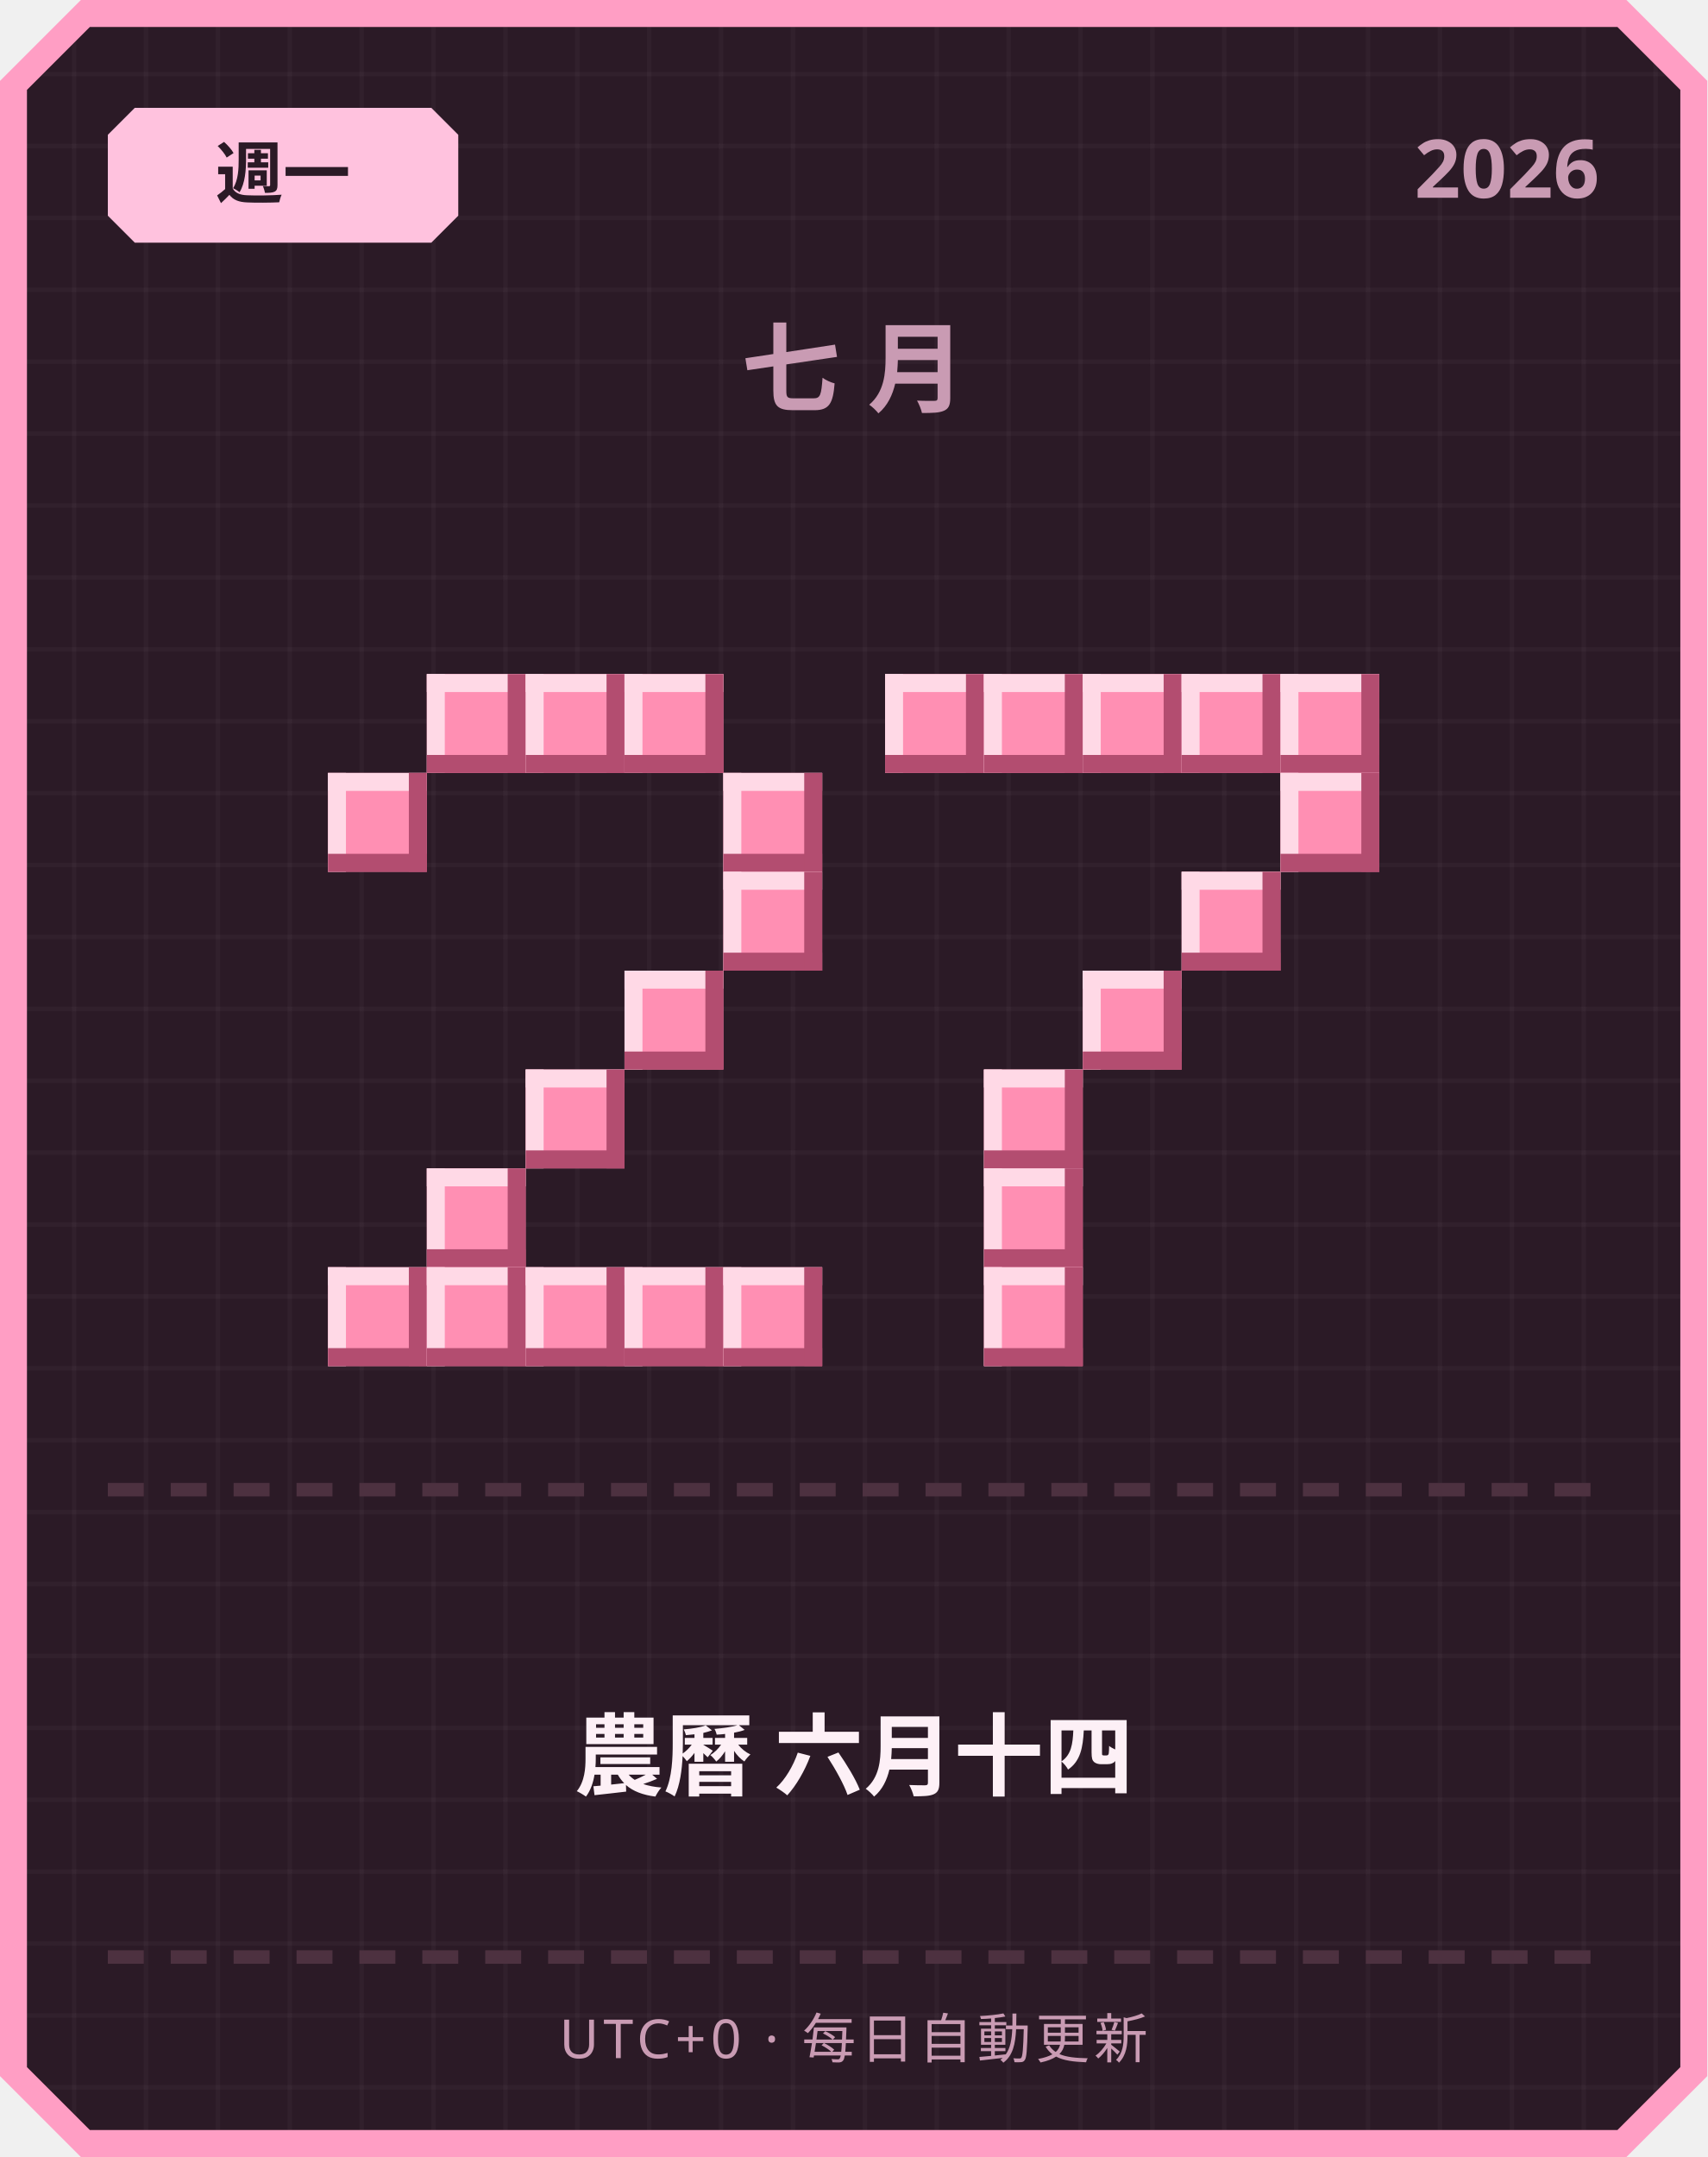
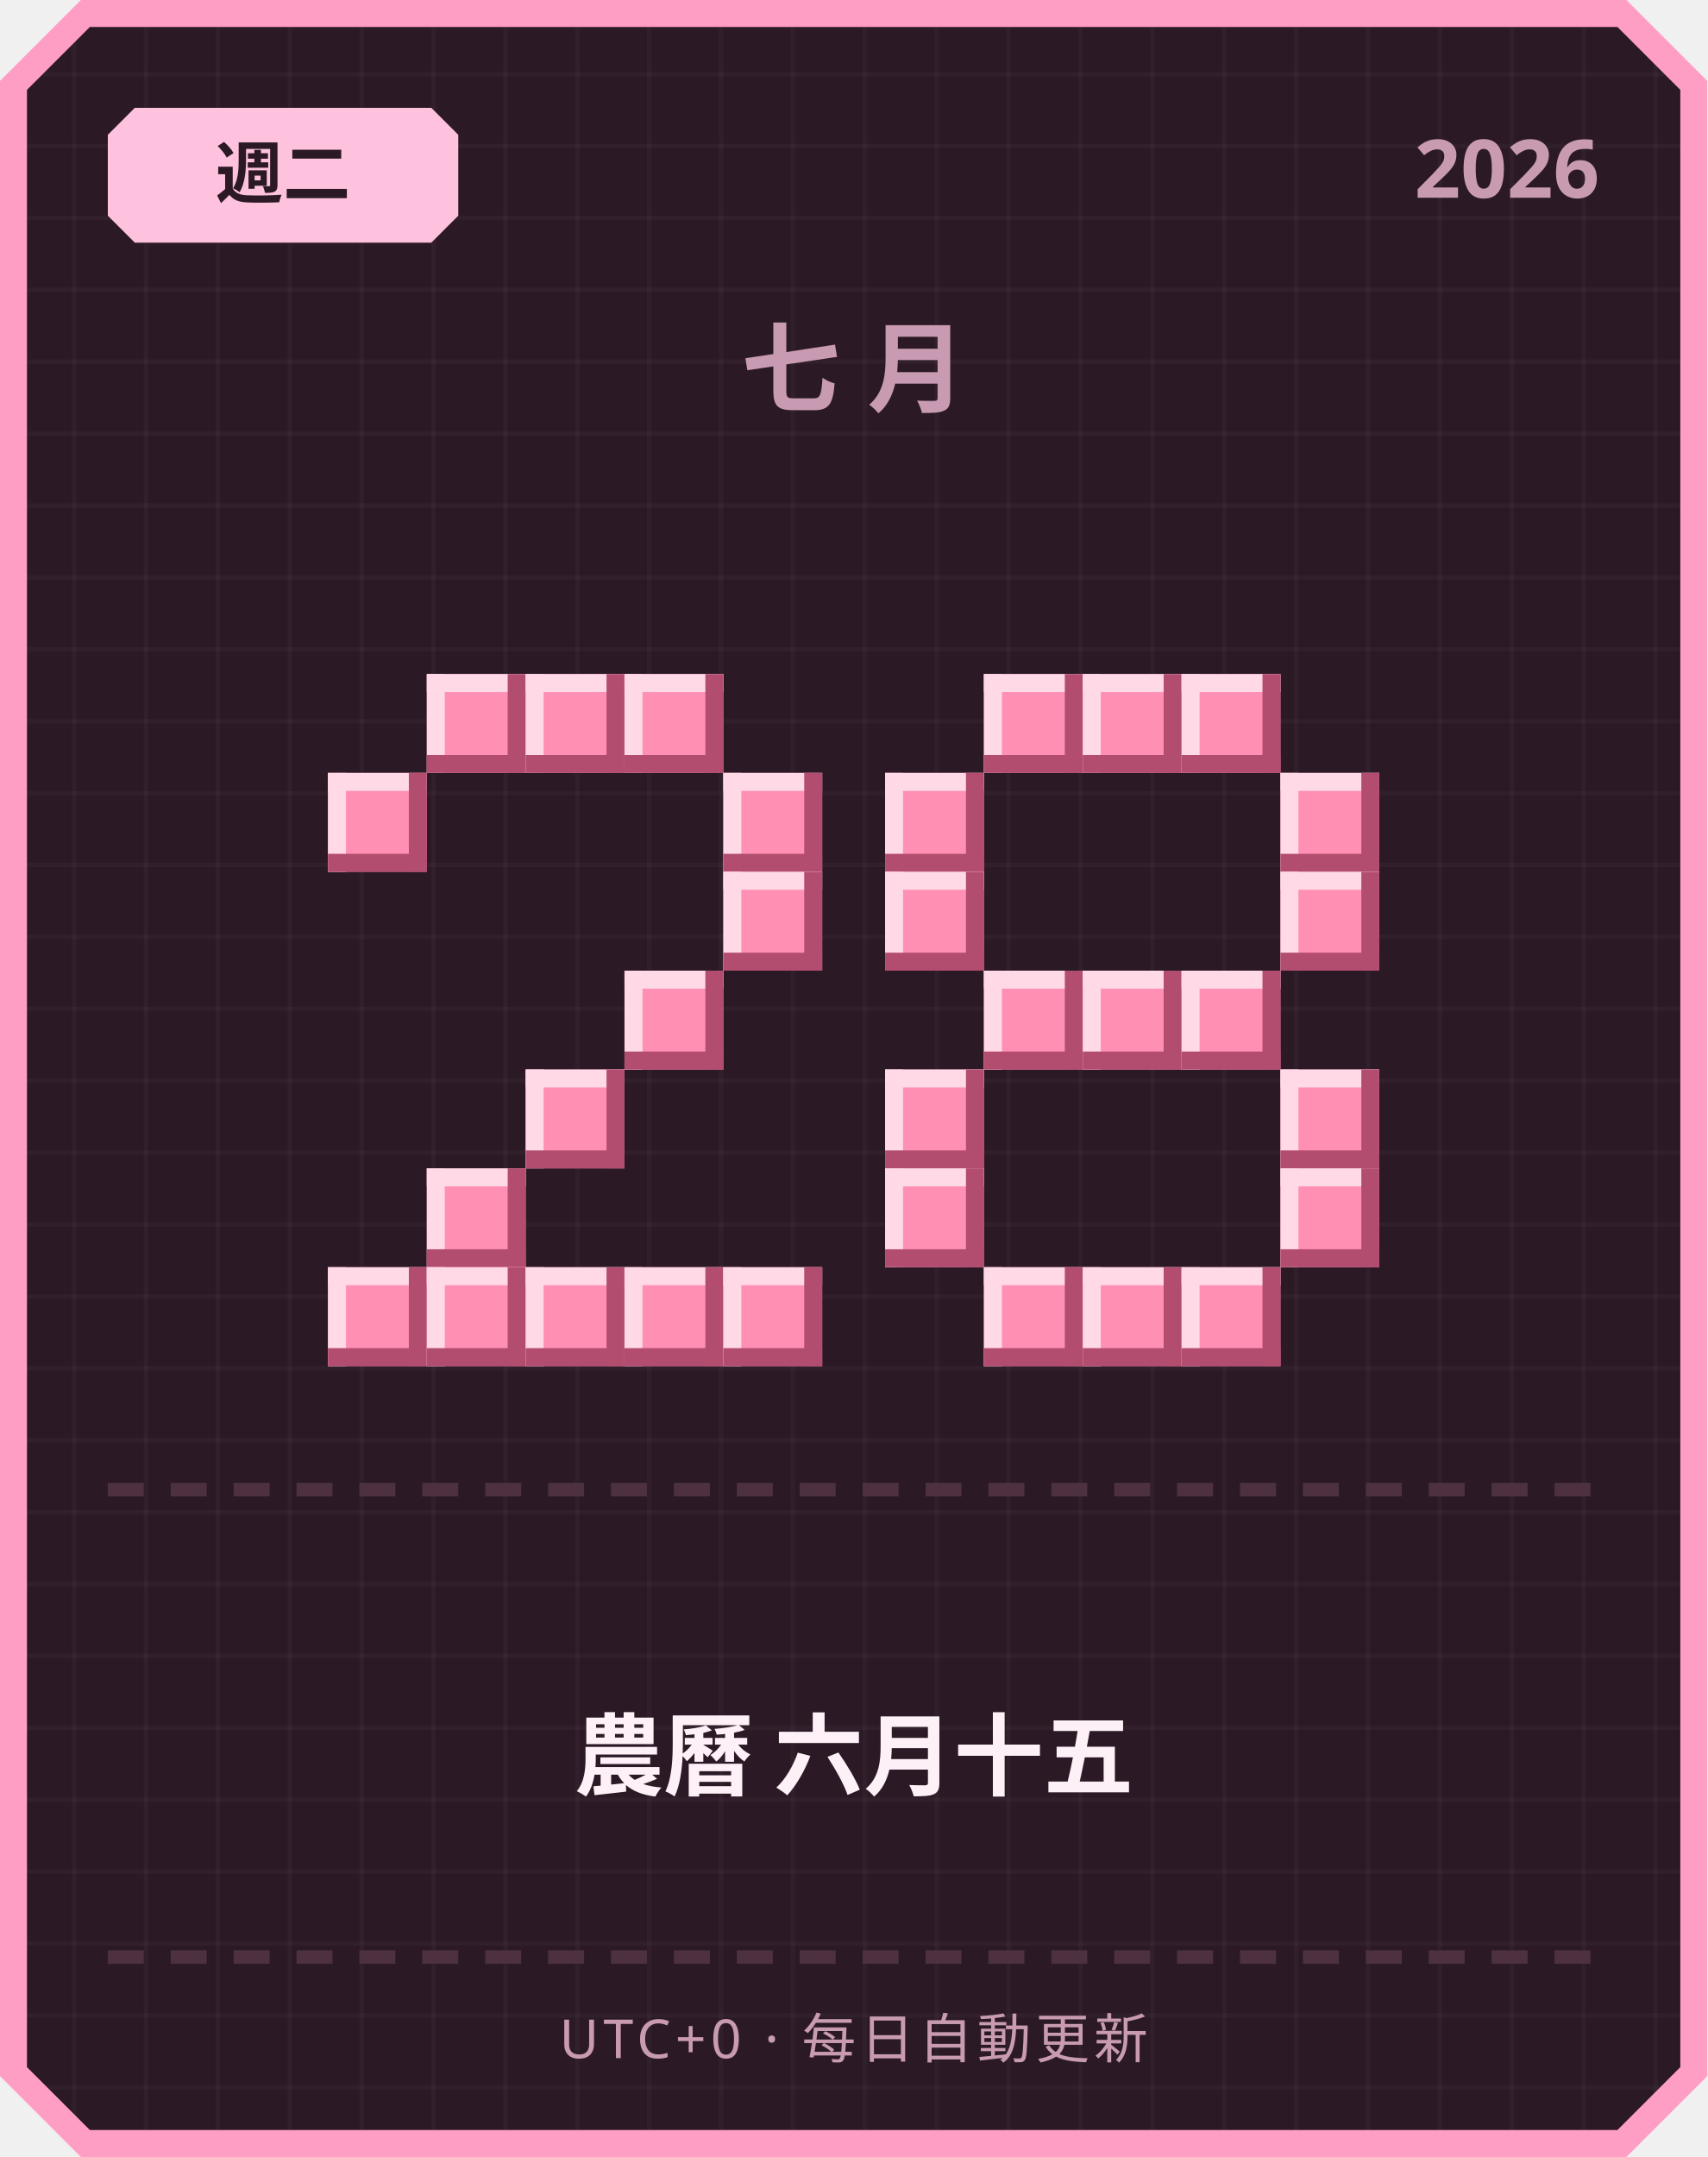
<svg xmlns="http://www.w3.org/2000/svg" width="380" height="480" viewBox="0 0 380 480">
  <defs>
    <pattern id="grid" width="16" height="16" patternUnits="userSpaceOnUse">
      <rect width="16" height="16" fill="#2b1a26" />
      <rect width="1" height="16" fill="#ffffff" opacity="0.03" />
      <rect width="16" height="1" fill="#ffffff" opacity="0.03" />
    </pattern>
  </defs>
  <path d="M 18,0 L 362,0 L 380,18 L 380,462 L 362,480 L 18,480 L 0,462 L 0,18 Z" fill="#ff9ec4" />
  <path d="M 20,6 L 360,6 L 374,20 L 374,460 L 360,474 L 20,474 L 6,460 L 6,20 Z" fill="url(#grid)" />
  <path d="M 30,24 L 96,24 L 102,30 L 102,48 L 96,54 L 30,54 L 24,48 L 24,30 Z" fill="#ffc2de" />
-   <text x="63" y="44" text-anchor="middle" font-family="'Segoe UI', sans-serif" font-size="15" font-weight="700" fill="#2b1a26">週一</text>
+   <text x="63" y="44" text-anchor="middle" font-family="'Segoe UI', sans-serif" font-size="15" font-weight="700" fill="#2b1a26">週二</text>
  <text x="356" y="44" text-anchor="end" font-family="'Segoe UI', sans-serif" font-size="18" font-weight="700" fill="#c99bb3">2026</text>
  <text x="190" y="90" text-anchor="middle" font-family="'Segoe UI', sans-serif" font-size="22" font-weight="700" letter-spacing="6" fill="#c99bb3">七月</text>
  <rect x="95" y="150" width="22" height="22" fill="#ff8fb3" />
  <rect x="95" y="150" width="22" height="4" fill="#ffd9e6" />
  <rect x="95" y="150" width="4" height="22" fill="#ffd9e6" />
  <rect x="95" y="168" width="22" height="4" fill="#b34d70" />
  <rect x="113" y="150" width="4" height="22" fill="#b34d70" />
  <rect x="117" y="150" width="22" height="22" fill="#ff8fb3" />
  <rect x="117" y="150" width="22" height="4" fill="#ffd9e6" />
  <rect x="117" y="150" width="4" height="22" fill="#ffd9e6" />
  <rect x="117" y="168" width="22" height="4" fill="#b34d70" />
  <rect x="135" y="150" width="4" height="22" fill="#b34d70" />
  <rect x="139" y="150" width="22" height="22" fill="#ff8fb3" />
  <rect x="139" y="150" width="22" height="4" fill="#ffd9e6" />
  <rect x="139" y="150" width="4" height="22" fill="#ffd9e6" />
  <rect x="139" y="168" width="22" height="4" fill="#b34d70" />
  <rect x="157" y="150" width="4" height="22" fill="#b34d70" />
  <rect x="73" y="172" width="22" height="22" fill="#ff8fb3" />
  <rect x="73" y="172" width="22" height="4" fill="#ffd9e6" />
  <rect x="73" y="172" width="4" height="22" fill="#ffd9e6" />
  <rect x="73" y="190" width="22" height="4" fill="#b34d70" />
  <rect x="91" y="172" width="4" height="22" fill="#b34d70" />
  <rect x="161" y="172" width="22" height="22" fill="#ff8fb3" />
  <rect x="161" y="172" width="22" height="4" fill="#ffd9e6" />
  <rect x="161" y="172" width="4" height="22" fill="#ffd9e6" />
  <rect x="161" y="190" width="22" height="4" fill="#b34d70" />
  <rect x="179" y="172" width="4" height="22" fill="#b34d70" />
  <rect x="161" y="194" width="22" height="22" fill="#ff8fb3" />
  <rect x="161" y="194" width="22" height="4" fill="#ffd9e6" />
  <rect x="161" y="194" width="4" height="22" fill="#ffd9e6" />
  <rect x="161" y="212" width="22" height="4" fill="#b34d70" />
  <rect x="179" y="194" width="4" height="22" fill="#b34d70" />
  <rect x="139" y="216" width="22" height="22" fill="#ff8fb3" />
  <rect x="139" y="216" width="22" height="4" fill="#ffd9e6" />
  <rect x="139" y="216" width="4" height="22" fill="#ffd9e6" />
  <rect x="139" y="234" width="22" height="4" fill="#b34d70" />
  <rect x="157" y="216" width="4" height="22" fill="#b34d70" />
  <rect x="117" y="238" width="22" height="22" fill="#ff8fb3" />
  <rect x="117" y="238" width="22" height="4" fill="#ffd9e6" />
  <rect x="117" y="238" width="4" height="22" fill="#ffd9e6" />
  <rect x="117" y="256" width="22" height="4" fill="#b34d70" />
  <rect x="135" y="238" width="4" height="22" fill="#b34d70" />
  <rect x="95" y="260" width="22" height="22" fill="#ff8fb3" />
  <rect x="95" y="260" width="22" height="4" fill="#ffd9e6" />
  <rect x="95" y="260" width="4" height="22" fill="#ffd9e6" />
  <rect x="95" y="278" width="22" height="4" fill="#b34d70" />
  <rect x="113" y="260" width="4" height="22" fill="#b34d70" />
  <rect x="73" y="282" width="22" height="22" fill="#ff8fb3" />
  <rect x="73" y="282" width="22" height="4" fill="#ffd9e6" />
  <rect x="73" y="282" width="4" height="22" fill="#ffd9e6" />
  <rect x="73" y="300" width="22" height="4" fill="#b34d70" />
  <rect x="91" y="282" width="4" height="22" fill="#b34d70" />
  <rect x="95" y="282" width="22" height="22" fill="#ff8fb3" />
  <rect x="95" y="282" width="22" height="4" fill="#ffd9e6" />
  <rect x="95" y="282" width="4" height="22" fill="#ffd9e6" />
  <rect x="95" y="300" width="22" height="4" fill="#b34d70" />
  <rect x="113" y="282" width="4" height="22" fill="#b34d70" />
  <rect x="117" y="282" width="22" height="22" fill="#ff8fb3" />
  <rect x="117" y="282" width="22" height="4" fill="#ffd9e6" />
  <rect x="117" y="282" width="4" height="22" fill="#ffd9e6" />
  <rect x="117" y="300" width="22" height="4" fill="#b34d70" />
  <rect x="135" y="282" width="4" height="22" fill="#b34d70" />
  <rect x="139" y="282" width="22" height="22" fill="#ff8fb3" />
  <rect x="139" y="282" width="22" height="4" fill="#ffd9e6" />
  <rect x="139" y="282" width="4" height="22" fill="#ffd9e6" />
  <rect x="139" y="300" width="22" height="4" fill="#b34d70" />
  <rect x="157" y="282" width="4" height="22" fill="#b34d70" />
  <rect x="161" y="282" width="22" height="22" fill="#ff8fb3" />
  <rect x="161" y="282" width="22" height="4" fill="#ffd9e6" />
  <rect x="161" y="282" width="4" height="22" fill="#ffd9e6" />
  <rect x="161" y="300" width="22" height="4" fill="#b34d70" />
  <rect x="179" y="282" width="4" height="22" fill="#b34d70" />
-   <rect x="197" y="150" width="22" height="22" fill="#ff8fb3" />
-   <rect x="197" y="150" width="22" height="4" fill="#ffd9e6" />
-   <rect x="197" y="150" width="4" height="22" fill="#ffd9e6" />
-   <rect x="197" y="168" width="22" height="4" fill="#b34d70" />
-   <rect x="215" y="150" width="4" height="22" fill="#b34d70" />
  <rect x="219" y="150" width="22" height="22" fill="#ff8fb3" />
  <rect x="219" y="150" width="22" height="4" fill="#ffd9e6" />
  <rect x="219" y="150" width="4" height="22" fill="#ffd9e6" />
  <rect x="219" y="168" width="22" height="4" fill="#b34d70" />
  <rect x="237" y="150" width="4" height="22" fill="#b34d70" />
  <rect x="241" y="150" width="22" height="22" fill="#ff8fb3" />
  <rect x="241" y="150" width="22" height="4" fill="#ffd9e6" />
  <rect x="241" y="150" width="4" height="22" fill="#ffd9e6" />
  <rect x="241" y="168" width="22" height="4" fill="#b34d70" />
  <rect x="259" y="150" width="4" height="22" fill="#b34d70" />
  <rect x="263" y="150" width="22" height="22" fill="#ff8fb3" />
  <rect x="263" y="150" width="22" height="4" fill="#ffd9e6" />
  <rect x="263" y="150" width="4" height="22" fill="#ffd9e6" />
  <rect x="263" y="168" width="22" height="4" fill="#b34d70" />
  <rect x="281" y="150" width="4" height="22" fill="#b34d70" />
-   <rect x="285" y="150" width="22" height="22" fill="#ff8fb3" />
-   <rect x="285" y="150" width="22" height="4" fill="#ffd9e6" />
-   <rect x="285" y="150" width="4" height="22" fill="#ffd9e6" />
-   <rect x="285" y="168" width="22" height="4" fill="#b34d70" />
-   <rect x="303" y="150" width="4" height="22" fill="#b34d70" />
+   <rect x="197" y="172" width="22" height="22" fill="#ff8fb3" />
+   <rect x="197" y="172" width="22" height="4" fill="#ffd9e6" />
+   <rect x="197" y="172" width="4" height="22" fill="#ffd9e6" />
+   <rect x="197" y="190" width="22" height="4" fill="#b34d70" />
+   <rect x="215" y="172" width="4" height="22" fill="#b34d70" />
  <rect x="285" y="172" width="22" height="22" fill="#ff8fb3" />
  <rect x="285" y="172" width="22" height="4" fill="#ffd9e6" />
  <rect x="285" y="172" width="4" height="22" fill="#ffd9e6" />
  <rect x="285" y="190" width="22" height="4" fill="#b34d70" />
  <rect x="303" y="172" width="4" height="22" fill="#b34d70" />
-   <rect x="263" y="194" width="22" height="22" fill="#ff8fb3" />
-   <rect x="263" y="194" width="22" height="4" fill="#ffd9e6" />
-   <rect x="263" y="194" width="4" height="22" fill="#ffd9e6" />
-   <rect x="263" y="212" width="22" height="4" fill="#b34d70" />
-   <rect x="281" y="194" width="4" height="22" fill="#b34d70" />
+   <rect x="197" y="194" width="22" height="22" fill="#ff8fb3" />
+   <rect x="197" y="194" width="22" height="4" fill="#ffd9e6" />
+   <rect x="197" y="194" width="4" height="22" fill="#ffd9e6" />
+   <rect x="197" y="212" width="22" height="4" fill="#b34d70" />
+   <rect x="215" y="194" width="4" height="22" fill="#b34d70" />
+   <rect x="285" y="194" width="22" height="22" fill="#ff8fb3" />
+   <rect x="285" y="194" width="22" height="4" fill="#ffd9e6" />
+   <rect x="285" y="194" width="4" height="22" fill="#ffd9e6" />
+   <rect x="285" y="212" width="22" height="4" fill="#b34d70" />
+   <rect x="303" y="194" width="4" height="22" fill="#b34d70" />
+   <rect x="219" y="216" width="22" height="22" fill="#ff8fb3" />
+   <rect x="219" y="216" width="22" height="4" fill="#ffd9e6" />
+   <rect x="219" y="216" width="4" height="22" fill="#ffd9e6" />
+   <rect x="219" y="234" width="22" height="4" fill="#b34d70" />
+   <rect x="237" y="216" width="4" height="22" fill="#b34d70" />
  <rect x="241" y="216" width="22" height="22" fill="#ff8fb3" />
  <rect x="241" y="216" width="22" height="4" fill="#ffd9e6" />
  <rect x="241" y="216" width="4" height="22" fill="#ffd9e6" />
  <rect x="241" y="234" width="22" height="4" fill="#b34d70" />
  <rect x="259" y="216" width="4" height="22" fill="#b34d70" />
-   <rect x="219" y="238" width="22" height="22" fill="#ff8fb3" />
-   <rect x="219" y="238" width="22" height="4" fill="#ffd9e6" />
-   <rect x="219" y="238" width="4" height="22" fill="#ffd9e6" />
-   <rect x="219" y="256" width="22" height="4" fill="#b34d70" />
-   <rect x="237" y="238" width="4" height="22" fill="#b34d70" />
-   <rect x="219" y="260" width="22" height="22" fill="#ff8fb3" />
-   <rect x="219" y="260" width="22" height="4" fill="#ffd9e6" />
-   <rect x="219" y="260" width="4" height="22" fill="#ffd9e6" />
-   <rect x="219" y="278" width="22" height="4" fill="#b34d70" />
-   <rect x="237" y="260" width="4" height="22" fill="#b34d70" />
+   <rect x="263" y="216" width="22" height="22" fill="#ff8fb3" />
+   <rect x="263" y="216" width="22" height="4" fill="#ffd9e6" />
+   <rect x="263" y="216" width="4" height="22" fill="#ffd9e6" />
+   <rect x="263" y="234" width="22" height="4" fill="#b34d70" />
+   <rect x="281" y="216" width="4" height="22" fill="#b34d70" />
+   <rect x="197" y="238" width="22" height="22" fill="#ff8fb3" />
+   <rect x="197" y="238" width="22" height="4" fill="#ffd9e6" />
+   <rect x="197" y="238" width="4" height="22" fill="#ffd9e6" />
+   <rect x="197" y="256" width="22" height="4" fill="#b34d70" />
+   <rect x="215" y="238" width="4" height="22" fill="#b34d70" />
+   <rect x="285" y="238" width="22" height="22" fill="#ff8fb3" />
+   <rect x="285" y="238" width="22" height="4" fill="#ffd9e6" />
+   <rect x="285" y="238" width="4" height="22" fill="#ffd9e6" />
+   <rect x="285" y="256" width="22" height="4" fill="#b34d70" />
+   <rect x="303" y="238" width="4" height="22" fill="#b34d70" />
+   <rect x="197" y="260" width="22" height="22" fill="#ff8fb3" />
+   <rect x="197" y="260" width="22" height="4" fill="#ffd9e6" />
+   <rect x="197" y="260" width="4" height="22" fill="#ffd9e6" />
+   <rect x="197" y="278" width="22" height="4" fill="#b34d70" />
+   <rect x="215" y="260" width="4" height="22" fill="#b34d70" />
+   <rect x="285" y="260" width="22" height="22" fill="#ff8fb3" />
+   <rect x="285" y="260" width="22" height="4" fill="#ffd9e6" />
+   <rect x="285" y="260" width="4" height="22" fill="#ffd9e6" />
+   <rect x="285" y="278" width="22" height="4" fill="#b34d70" />
+   <rect x="303" y="260" width="4" height="22" fill="#b34d70" />
  <rect x="219" y="282" width="22" height="22" fill="#ff8fb3" />
  <rect x="219" y="282" width="22" height="4" fill="#ffd9e6" />
  <rect x="219" y="282" width="4" height="22" fill="#ffd9e6" />
  <rect x="219" y="300" width="22" height="4" fill="#b34d70" />
  <rect x="237" y="282" width="4" height="22" fill="#b34d70" />
+   <rect x="241" y="282" width="22" height="22" fill="#ff8fb3" />
+   <rect x="241" y="282" width="22" height="4" fill="#ffd9e6" />
+   <rect x="241" y="282" width="4" height="22" fill="#ffd9e6" />
+   <rect x="241" y="300" width="22" height="4" fill="#b34d70" />
+   <rect x="259" y="282" width="4" height="22" fill="#b34d70" />
+   <rect x="263" y="282" width="22" height="22" fill="#ff8fb3" />
+   <rect x="263" y="282" width="22" height="4" fill="#ffd9e6" />
+   <rect x="263" y="282" width="4" height="22" fill="#ffd9e6" />
+   <rect x="263" y="300" width="22" height="4" fill="#b34d70" />
+   <rect x="281" y="282" width="4" height="22" fill="#b34d70" />
  <rect x="24" y="330" width="8" height="3" fill="#4d3140" />
  <rect x="38" y="330" width="8" height="3" fill="#4d3140" />
  <rect x="52" y="330" width="8" height="3" fill="#4d3140" />
  <rect x="66" y="330" width="8" height="3" fill="#4d3140" />
  <rect x="80" y="330" width="8" height="3" fill="#4d3140" />
  <rect x="94" y="330" width="8" height="3" fill="#4d3140" />
  <rect x="108" y="330" width="8" height="3" fill="#4d3140" />
  <rect x="122" y="330" width="8" height="3" fill="#4d3140" />
  <rect x="136" y="330" width="8" height="3" fill="#4d3140" />
  <rect x="150" y="330" width="8" height="3" fill="#4d3140" />
  <rect x="164" y="330" width="8" height="3" fill="#4d3140" />
  <rect x="178" y="330" width="8" height="3" fill="#4d3140" />
  <rect x="192" y="330" width="8" height="3" fill="#4d3140" />
  <rect x="206" y="330" width="8" height="3" fill="#4d3140" />
  <rect x="220" y="330" width="8" height="3" fill="#4d3140" />
  <rect x="234" y="330" width="8" height="3" fill="#4d3140" />
  <rect x="248" y="330" width="8" height="3" fill="#4d3140" />
  <rect x="262" y="330" width="8" height="3" fill="#4d3140" />
  <rect x="276" y="330" width="8" height="3" fill="#4d3140" />
  <rect x="290" y="330" width="8" height="3" fill="#4d3140" />
  <rect x="304" y="330" width="8" height="3" fill="#4d3140" />
  <rect x="318" y="330" width="8" height="3" fill="#4d3140" />
  <rect x="332" y="330" width="8" height="3" fill="#4d3140" />
  <rect x="346" y="330" width="8" height="3" fill="#4d3140" />
-   <text x="190" y="398" text-anchor="middle" font-family="'Segoe UI', 'Microsoft JhengHei', sans-serif" font-size="20" font-weight="700" fill="#fdf0f6">農曆 六月十四</text>
+   <text x="190" y="398" text-anchor="middle" font-family="'Segoe UI', 'Microsoft JhengHei', sans-serif" font-size="20" font-weight="700" fill="#fdf0f6">農曆 六月十五</text>
  <rect x="24" y="434" width="8" height="3" fill="#4d3140" />
  <rect x="38" y="434" width="8" height="3" fill="#4d3140" />
  <rect x="52" y="434" width="8" height="3" fill="#4d3140" />
  <rect x="66" y="434" width="8" height="3" fill="#4d3140" />
  <rect x="80" y="434" width="8" height="3" fill="#4d3140" />
  <rect x="94" y="434" width="8" height="3" fill="#4d3140" />
  <rect x="108" y="434" width="8" height="3" fill="#4d3140" />
  <rect x="122" y="434" width="8" height="3" fill="#4d3140" />
  <rect x="136" y="434" width="8" height="3" fill="#4d3140" />
  <rect x="150" y="434" width="8" height="3" fill="#4d3140" />
  <rect x="164" y="434" width="8" height="3" fill="#4d3140" />
  <rect x="178" y="434" width="8" height="3" fill="#4d3140" />
  <rect x="192" y="434" width="8" height="3" fill="#4d3140" />
  <rect x="206" y="434" width="8" height="3" fill="#4d3140" />
  <rect x="220" y="434" width="8" height="3" fill="#4d3140" />
  <rect x="234" y="434" width="8" height="3" fill="#4d3140" />
  <rect x="248" y="434" width="8" height="3" fill="#4d3140" />
  <rect x="262" y="434" width="8" height="3" fill="#4d3140" />
  <rect x="276" y="434" width="8" height="3" fill="#4d3140" />
  <rect x="290" y="434" width="8" height="3" fill="#4d3140" />
  <rect x="304" y="434" width="8" height="3" fill="#4d3140" />
  <rect x="318" y="434" width="8" height="3" fill="#4d3140" />
  <rect x="332" y="434" width="8" height="3" fill="#4d3140" />
  <rect x="346" y="434" width="8" height="3" fill="#4d3140" />
  <text x="190" y="458" text-anchor="middle" font-family="'Segoe UI', sans-serif" font-size="12" letter-spacing="1" fill="#c99bb3">UTC+0 · 每日自動更新</text>
</svg>
